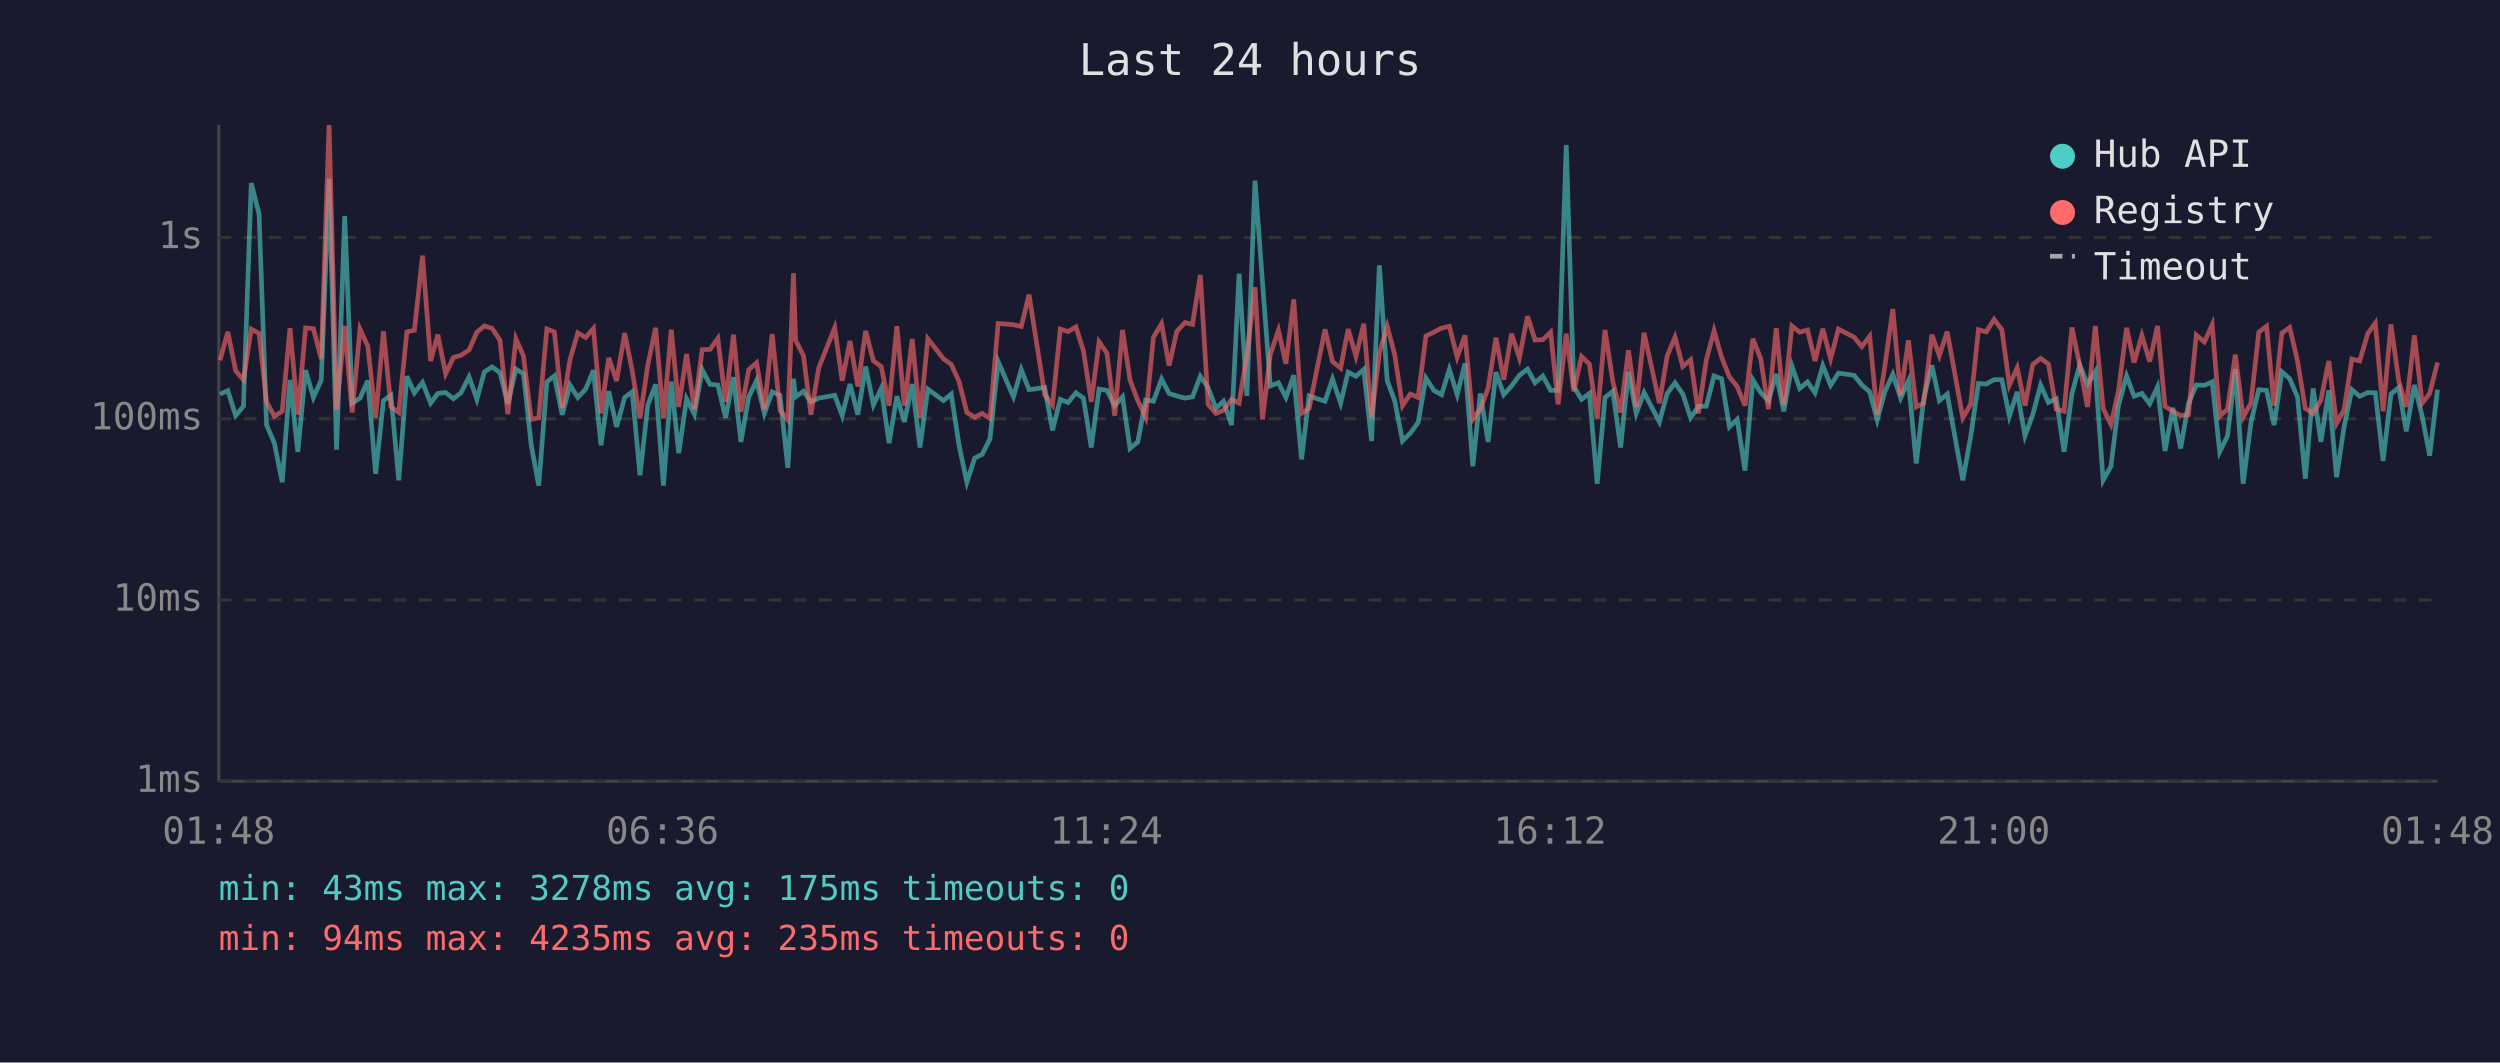
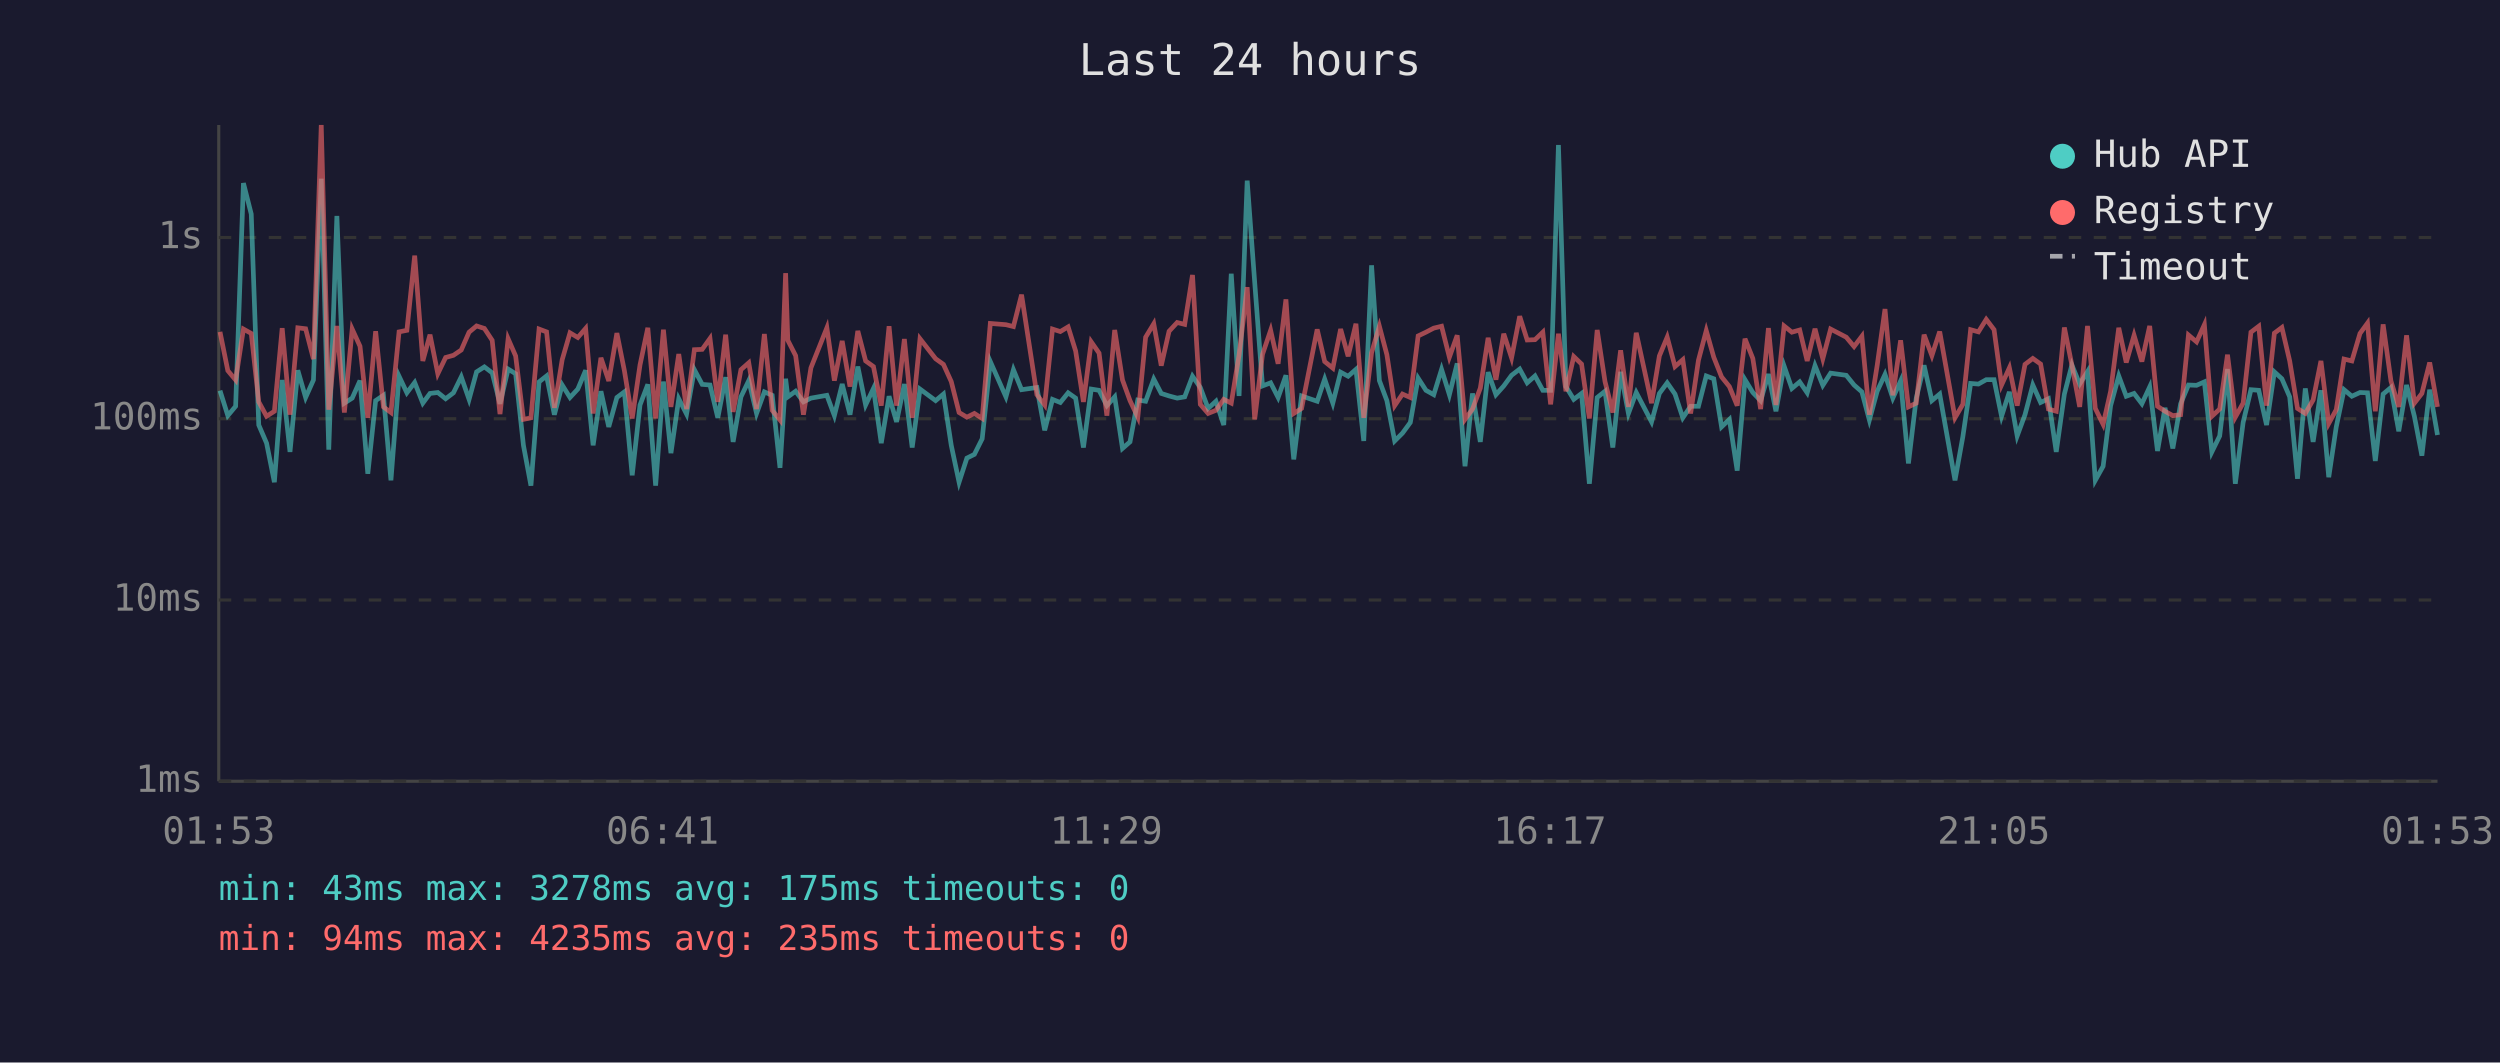
<svg xmlns="http://www.w3.org/2000/svg" viewBox="0 0 800 340" font-family="monospace" font-size="12">
  <rect width="800" height="340" fill="#1a1a2e" />
  <text x="400" y="24" fill="#e0e0e0" font-size="14" text-anchor="middle">Last 24 hours</text>
  <line x1="70" y1="40" x2="70" y2="250" stroke="#444" stroke-width="1" />
  <line x1="70" y1="250" x2="780" y2="250" stroke="#444" stroke-width="1" />
  <line x1="70" y1="250" x2="780" y2="250" stroke="#333" stroke-width="1" stroke-dasharray="4" />
  <text x="65" y="250" fill="#888" text-anchor="end" dominant-baseline="middle">1ms</text>
  <line x1="70" y1="192" x2="780" y2="192" stroke="#333" stroke-width="1" stroke-dasharray="4" />
  <text x="65" y="192" fill="#888" text-anchor="end" dominant-baseline="middle">10ms</text>
  <line x1="70" y1="134" x2="780" y2="134" stroke="#333" stroke-width="1" stroke-dasharray="4" />
  <text x="65" y="134" fill="#888" text-anchor="end" dominant-baseline="middle">100ms</text>
  <line x1="70" y1="76" x2="780" y2="76" stroke="#333" stroke-width="1" stroke-dasharray="4" />
  <text x="65" y="76" fill="#888" text-anchor="end" dominant-baseline="middle">1s</text>
-   <text x="70" y="270" fill="#888" text-anchor="middle">01:48</text>
-   <text x="212" y="270" fill="#888" text-anchor="middle">06:36</text>
-   <text x="354" y="270" fill="#888" text-anchor="middle">11:24</text>
-   <text x="496" y="270" fill="#888" text-anchor="middle">16:12</text>
-   <text x="638" y="270" fill="#888" text-anchor="middle">21:00</text>
-   <text x="780" y="270" fill="#888" text-anchor="middle">01:48</text>
-   <polyline points="70.4,126.1 72.9,125.0 75.4,133.0 77.9,130.0 80.4,58.6 82.9,68.5 85.3,136.0 87.8,141.8 90.3,154.3 92.8,121.6 95.3,144.6 97.8,118.5 100.3,127.2 102.8,121.6 105.3,57.2 107.7,143.9 110.3,69.1 112.7,129.0 115.2,127.4 117.7,121.8 120.2,151.6 122.7,128.2 125.1,126.5 127.6,153.7 130.2,120.4 132.6,125.7 135.2,122.4 137.8,129.0 140.1,125.9 142.6,125.6 145.1,127.6 147.5,125.7 150.1,120.6 152.6,127.8 155.0,119.0 157.5,117.4 160.0,119.3 162.5,129.2 165.1,118.1 167.5,119.6 170.0,142.5 172.4,155.4 175.0,122.2 177.4,120.3 179.9,132.7 182.4,123.2 184.9,127.2 187.4,124.5 189.9,118.5 192.3,142.5 194.8,125.2 197.3,136.6 199.9,127.2 202.3,125.4 204.8,152.1 207.3,129.6 209.8,123.0 212.3,155.4 214.8,122.1 217.2,145.0 219.7,127.6 222.2,132.5 224.7,118.3 227.2,123.0 229.7,123.2 232.2,133.7 234.7,120.7 237.1,141.4 239.6,127.0 242.1,121.8 244.6,132.3 247.1,125.4 249.6,126.5 252.1,149.7 253.9,121.2 254.6,127.0 257.1,125.2 259.5,128.6 262.0,127.4 267.1,126.5 269.5,133.0 272.0,122.9 274.5,132.7 277.0,117.3 279.5,129.6 282.0,124.3 284.5,141.8 287.0,126.8 289.4,135.0 291.9,122.9 294.4,143.2 296.9,124.5 301.9,128.2 304.4,126.1 306.9,142.5 309.4,154.3 311.9,146.6 314.3,145.4 316.8,140.4 319.4,115.7 324.3,127.0 326.8,118.3 329.3,124.7 334.3,124.0 336.8,137.7 339.3,127.8 341.8,128.8 344.3,125.7 346.7,127.4 349.2,143.2 351.7,124.5 354.2,124.9 356.7,129.8 359.2,127.0 361.6,143.5 364.1,141.4 366.6,128.0 369.1,128.4 371.7,121.3 374.1,125.9 376.6,126.7 379.2,127.4 381.6,127.0 384.1,120.4 386.6,124.0 389.1,130.7 391.5,128.4 394.1,136.0 396.5,87.6 399.0,126.7 401.6,57.8 404.0,90.3 406.5,123.5 409.1,122.5 411.5,127.2 414.0,120.1 416.5,147.0 418.9,126.7 424.0,128.4 426.4,121.3 429.0,129.0 431.4,119.1 433.9,120.4 436.4,118.2 438.9,141.1 441.4,84.9 443.9,121.8 446.3,128.2 448.8,141.1 451.3,138.6 453.8,135.2 456.3,121.0 458.8,124.9 461.3,126.3 463.8,118.2 466.3,126.3 468.8,116.3 471.3,149.2 473.7,125.9 476.2,141.4 478.7,119.1 481.2,126.3 483.7,123.5 486.2,120.1 488.8,118.1 491.2,122.5 493.7,120.3 496.2,124.9 498.6,124.9 501.2,46.4 503.6,123.7 506.1,127.8 508.6,125.9 511.1,154.8 513.6,127.2 516.1,125.2 518.6,143.2 521.1,119.0 523.6,132.3 526.1,125.6 531.0,135.0 533.5,125.9 536.0,122.5 538.5,126.1 541.0,133.7 543.5,130.0 546.0,130.0 548.5,120.3 550.9,121.2 553.4,136.6 555.9,134.2 558.4,150.6 560.9,121.5 563.4,125.6 565.9,128.2 568.4,119.7 570.8,131.6 573.4,117.1 575.9,124.3 578.4,122.2 580.8,125.7 583.3,117.0 585.8,123.3 588.3,119.4 593.3,120.1 595.8,123.2 598.3,125.4 600.7,134.4 603.2,125.2 605.7,119.8 608.2,127.4 610.7,121.9 613.2,148.3 615.6,127.4 618.2,116.9 620.6,128.2 623.1,126.1 628.1,153.7 630.6,139.8 633.1,122.7 635.6,122.9 638.1,121.5 640.6,121.5 643.0,133.2 645.5,125.4 648.0,139.5 650.5,132.7 653.0,123.2 655.5,128.8 658.0,127.6 660.5,144.6 663.0,126.1 665.5,116.8 668.0,122.9 670.5,118.9 673.0,153.7 675.5,149.2 677.9,129.8 680.5,120.3 682.9,126.8 685.4,125.9 687.9,129.2 690.4,123.8 692.8,144.3 695.3,130.5 697.8,143.5 700.3,129.2 702.8,123.2 705.4,123.3 707.9,122.2 710.3,144.6 712.8,139.5 715.3,118.1 717.8,154.8 720.3,135.2 722.8,124.7 725.3,124.9 727.7,136.0 730.2,119.0 732.7,121.2 735.2,127.0 737.7,153.2 740.2,124.3 742.7,141.4 745.2,124.9 747.7,152.7 750.1,136.6 752.6,124.7 755.1,126.8 757.7,125.6 760.1,125.7 762.6,147.5 765.1,126.1 767.6,124.0 770.0,138.0 772.6,123.2 775.1,133.2 777.5,145.8 780.0,124.7" fill="none" stroke="#4ecdc4" stroke-width="1.5" opacity="0.6" />
-   <polyline points="70.4,115.3 72.9,106.2 75.4,118.6 77.9,121.6 80.4,105.3 82.9,106.7 85.3,128.6 87.8,133.2 90.3,131.6 92.8,105.0 95.3,132.7 97.8,104.9 100.3,105.2 102.8,114.9 105.3,40.0 107.7,131.1 110.3,104.3 112.7,132.0 115.2,105.3 117.7,110.8 120.2,133.7 122.7,106.0 125.1,130.2 127.6,132.0 130.2,106.2 132.6,105.7 135.2,81.8 137.8,115.5 140.1,107.1 142.6,119.6 145.1,114.4 147.5,113.7 150.1,112.0 152.6,106.3 155.0,104.3 157.5,105.1 160.0,108.9 162.5,132.5 165.1,108.4 167.5,113.9 170.0,134.2 172.4,133.7 175.0,105.3 177.4,106.2 179.9,130.5 182.4,115.1 184.9,106.5 187.4,108.0 189.9,105.1 192.3,132.3 194.8,114.5 197.3,121.9 199.9,106.6 202.3,118.6 204.8,133.9 207.3,116.8 209.8,104.9 212.3,133.9 214.8,105.5 217.2,130.2 219.7,113.3 222.2,130.9 224.7,111.9 227.2,111.8 229.7,108.3 232.2,128.6 234.7,107.1 237.1,131.8 239.6,118.3 242.1,116.1 244.6,130.9 247.1,106.9 249.6,131.3 252.1,134.4 253.9,87.4 254.6,108.9 257.1,113.8 259.5,132.7 262.0,117.7 267.1,104.9 269.5,121.8 272.0,109.1 274.5,123.7 277.0,105.9 279.5,115.5 282.0,117.3 284.5,129.8 287.0,104.4 289.4,129.8 291.9,108.5 294.4,133.7 296.9,108.4 301.9,114.8 304.4,116.6 306.9,122.1 309.4,132.0 311.9,133.5 314.3,132.3 316.8,133.9 319.4,103.5 324.3,103.9 326.8,104.5 329.3,94.3 334.3,126.3 336.8,129.6 339.3,105.3 341.8,106.1 344.3,104.6 346.7,112.3 349.2,128.6 351.7,109.4 354.2,113.0 356.7,133.0 359.2,105.6 361.6,121.6 364.1,128.2 366.6,133.5 369.1,107.9 371.7,103.6 374.1,117.0 376.6,106.0 379.2,103.2 381.6,103.8 384.1,88.0 386.6,129.4 389.1,132.3 391.5,131.3 394.1,127.8 396.5,129.0 399.0,113.6 401.6,91.9 404.0,134.2 406.5,113.4 409.1,105.7 411.5,116.4 414.0,95.8 416.5,132.3 418.9,130.7 424.0,105.4 426.4,115.7 429.0,117.8 431.4,105.3 433.9,114.0 436.4,103.6 438.9,133.7 441.4,112.9 443.9,104.4 446.3,113.5 448.8,129.8 451.3,126.1 453.8,127.2 456.3,107.5 458.8,106.3 461.3,105.0 463.8,104.4 466.3,114.3 468.8,107.3 471.3,134.2 473.7,130.9 476.2,124.2 478.7,108.1 481.2,121.5 483.7,106.8 486.2,114.5 488.8,101.2 491.2,108.8 493.7,108.7 496.2,106.3 498.6,129.4 501.2,106.8 503.6,125.2 506.1,114.1 508.6,116.5 511.1,133.9 513.6,105.6 516.1,122.1 518.6,132.0 521.1,112.1 523.6,130.2 526.1,106.5 531.0,129.0 533.5,113.9 536.0,107.9 538.5,117.3 541.0,115.1 543.5,132.3 546.0,115.3 548.5,105.8 550.9,114.3 553.4,120.6 555.9,123.7 558.4,129.8 560.9,108.4 563.4,114.7 565.9,130.9 568.4,105.0 570.8,129.6 573.4,104.3 575.9,106.3 578.4,105.6 580.8,115.5 583.3,105.2 585.8,114.8 588.3,105.3 593.3,107.9 595.8,110.9 598.3,107.6 600.7,132.7 603.2,116.9 605.7,98.9 608.2,126.5 610.7,108.9 613.2,130.2 615.6,129.0 618.2,107.1 620.6,113.8 623.1,106.1 628.1,133.7 630.6,129.4 633.1,105.5 635.6,106.2 638.1,102.2 640.6,105.5 643.0,123.2 645.5,117.7 648.0,129.8 650.5,116.6 653.0,114.7 655.5,116.5 658.0,130.9 660.5,131.6 663.0,104.8 665.5,116.8 668.0,130.2 670.5,104.3 673.0,130.7 675.5,135.8 677.9,125.2 680.5,104.9 682.9,116.0 685.4,107.3 687.9,115.7 690.4,104.3 692.8,130.0 695.3,131.6 697.8,133.0 700.3,132.7 702.8,107.2 705.4,109.4 707.9,103.9 710.3,133.2 712.8,130.9 715.3,113.5 717.8,133.5 720.3,129.0 722.8,106.3 725.3,104.4 727.7,129.8 730.2,106.6 732.7,104.8 735.2,115.5 737.7,130.7 740.2,132.3 742.7,128.0 745.2,115.5 747.7,135.5 750.1,131.1 752.6,114.9 755.1,115.5 757.7,106.7 760.1,103.4 762.6,131.6 765.1,103.8 767.6,121.9 770.0,130.2 772.6,107.3 775.1,129.0 777.5,125.9 780.0,116.0" fill="none" stroke="#ff6b6b" stroke-width="1.5" opacity="0.6" />
+   <text x="70" y="270" fill="#888" text-anchor="middle">01:53</text>
+   <text x="212" y="270" fill="#888" text-anchor="middle">06:41</text>
+   <text x="354" y="270" fill="#888" text-anchor="middle">11:29</text>
+   <text x="496" y="270" fill="#888" text-anchor="middle">16:17</text>
+   <text x="638" y="270" fill="#888" text-anchor="middle">21:05</text>
+   <text x="780" y="270" fill="#888" text-anchor="middle">01:53</text>
+   <polyline points="70.4,125.0 72.9,133.0 75.4,130.0 77.9,58.6 80.4,68.5 82.8,136.0 85.3,141.8 87.8,154.3 90.3,121.6 92.8,144.6 95.3,118.5 97.8,127.2 100.3,121.6 102.8,57.2 105.2,143.9 107.8,69.1 110.2,129.0 112.7,127.4 115.2,121.8 117.7,151.6 120.2,128.2 122.7,126.5 125.1,153.7 127.7,120.4 130.2,125.7 132.7,122.4 135.3,129.0 137.6,125.9 140.1,125.6 142.6,127.6 145.1,125.7 147.6,120.6 150.1,127.8 152.5,119.0 155.0,117.4 157.5,119.3 160.0,129.2 162.6,118.1 165.0,119.6 167.5,142.5 169.9,155.4 172.5,122.2 174.9,120.3 177.4,132.7 179.9,123.2 182.4,127.2 184.9,124.5 187.4,118.5 189.8,142.5 192.3,125.2 194.8,136.6 197.4,127.2 199.8,125.4 202.3,152.1 204.8,129.6 207.3,123.0 209.8,155.4 212.3,122.1 214.7,145.0 217.2,127.6 219.7,132.5 222.2,118.3 224.7,123.0 227.2,123.2 229.7,133.7 232.2,120.7 234.6,141.4 237.1,127.0 239.6,121.8 242.1,132.3 244.6,125.4 247.1,126.5 249.6,149.7 251.4,121.2 252.1,127.0 254.6,125.2 257.1,128.6 259.5,127.4 264.6,126.5 267.0,133.0 269.5,122.9 272.0,132.7 274.5,117.3 277.0,129.6 279.5,124.3 282.0,141.8 284.5,126.8 286.9,135.0 289.4,122.9 291.9,143.2 294.4,124.5 299.4,128.2 301.9,126.1 304.4,142.5 306.9,154.3 309.4,146.6 311.8,145.4 314.3,140.4 316.9,115.7 321.9,127.0 324.3,118.3 326.9,124.7 331.8,124.0 334.3,137.7 336.8,127.8 339.3,128.8 341.8,125.7 344.2,127.4 346.7,143.2 349.2,124.5 351.7,124.9 354.2,129.8 356.7,127.0 359.2,143.5 361.6,141.4 364.1,128.0 366.6,128.4 369.2,121.3 371.6,125.9 374.1,126.7 376.7,127.4 379.1,127.0 381.6,120.4 384.1,124.0 386.6,130.7 389.1,128.4 391.6,136.0 394.0,87.6 396.5,126.7 399.1,57.8 401.5,90.3 404.0,123.5 406.6,122.5 409.0,127.2 411.5,120.1 414.0,147.0 416.5,126.7 421.5,128.4 423.9,121.3 426.5,129.0 429.0,119.1 431.4,120.4 433.9,118.2 436.4,141.1 438.9,84.9 441.4,121.8 443.8,128.2 446.3,141.1 448.8,138.6 451.3,135.2 453.8,121.0 456.3,124.9 458.8,126.3 461.3,118.2 463.8,126.3 466.3,116.3 468.8,149.2 471.2,125.9 473.7,141.4 476.2,119.1 478.7,126.3 481.2,123.5 483.7,120.1 486.3,118.1 488.7,122.5 491.2,120.3 493.7,124.9 496.2,124.9 498.7,46.4 501.1,123.7 503.6,127.8 506.1,125.9 508.6,154.8 511.1,127.2 513.6,125.2 516.1,143.2 518.6,119.0 521.1,132.3 523.6,125.6 528.5,135.0 531.0,125.9 533.5,122.5 536.0,126.1 538.5,133.7 541.0,130.0 543.5,130.0 546.0,120.3 548.4,121.2 550.9,136.6 553.4,134.2 555.9,150.6 558.4,121.5 560.9,125.6 563.4,128.2 565.9,119.7 568.3,131.6 570.9,117.1 573.4,124.3 575.9,122.2 578.3,125.7 580.8,117.0 583.3,123.3 585.8,119.4 590.8,120.1 593.3,123.2 595.8,125.4 598.2,134.4 600.7,125.2 603.2,119.8 605.7,127.4 608.2,121.9 610.7,148.3 613.2,127.4 615.7,116.9 618.2,128.2 620.7,126.1 625.6,153.7 628.1,139.8 630.6,122.7 633.1,122.9 635.6,121.5 638.1,121.5 640.5,133.2 643.0,125.4 645.5,139.5 648.0,132.7 650.5,123.2 653.0,128.8 655.5,127.6 658.0,144.6 660.6,126.1 663.0,116.8 665.5,122.9 668.0,118.9 670.5,153.7 673.0,149.2 675.4,129.8 678.0,120.3 680.4,126.8 682.9,125.9 685.4,129.2 687.9,123.8 690.4,144.3 692.8,130.5 695.3,143.5 697.8,129.2 700.3,123.2 702.9,123.3 705.4,122.2 707.8,144.6 710.3,139.5 712.8,118.1 715.3,154.8 717.8,135.2 720.3,124.7 722.8,124.9 725.3,136.0 727.8,119.0 730.2,121.2 732.7,127.0 735.2,153.2 737.7,124.3 740.2,141.4 742.7,124.9 745.2,152.7 747.6,136.6 750.1,124.7 752.6,126.8 755.2,125.6 757.6,125.7 760.1,147.5 762.6,126.1 765.1,124.0 767.6,138.0 770.1,123.2 772.6,133.2 775.0,145.8 777.5,124.7 780.0,139.2" fill="none" stroke="#4ecdc4" stroke-width="1.5" opacity="0.6" />
+   <polyline points="70.4,106.2 72.9,118.6 75.4,121.6 77.9,105.3 80.4,106.7 82.8,128.6 85.3,133.2 87.8,131.6 90.3,105.0 92.8,132.7 95.3,104.9 97.8,105.2 100.3,114.9 102.8,40.0 105.2,131.1 107.8,104.3 110.2,132.0 112.7,105.3 115.2,110.8 117.7,133.7 120.2,106.0 122.7,130.2 125.1,132.0 127.7,106.2 130.2,105.7 132.7,81.8 135.3,115.5 137.6,107.1 140.1,119.6 142.6,114.4 145.1,113.7 147.6,112.0 150.1,106.3 152.5,104.3 155.0,105.1 157.5,108.9 160.0,132.5 162.6,108.4 165.0,113.9 167.5,134.2 169.9,133.7 172.5,105.3 174.9,106.2 177.4,130.5 179.9,115.1 182.4,106.5 184.9,108.0 187.4,105.1 189.8,132.3 192.3,114.5 194.8,121.9 197.4,106.6 199.8,118.6 202.3,133.9 204.8,116.8 207.3,104.9 209.8,133.9 212.3,105.5 214.7,130.2 217.2,113.3 219.7,130.9 222.2,111.9 224.7,111.8 227.2,108.3 229.7,128.6 232.2,107.1 234.6,131.8 237.1,118.3 239.6,116.1 242.1,130.9 244.6,106.9 247.1,131.3 249.6,134.4 251.4,87.4 252.1,108.9 254.6,113.8 257.1,132.7 259.5,117.7 264.6,104.9 267.0,121.8 269.5,109.1 272.0,123.7 274.5,105.9 277.0,115.5 279.5,117.3 282.0,129.8 284.5,104.4 286.9,129.8 289.4,108.5 291.9,133.7 294.4,108.4 299.4,114.8 301.9,116.6 304.4,122.1 306.9,132.0 309.4,133.5 311.8,132.3 314.3,133.9 316.9,103.5 321.9,103.9 324.3,104.5 326.9,94.3 331.8,126.3 334.3,129.6 336.8,105.3 339.3,106.1 341.8,104.6 344.2,112.3 346.7,128.6 349.2,109.4 351.7,113.0 354.2,133.0 356.7,105.6 359.2,121.6 361.6,128.2 364.1,133.5 366.6,107.9 369.2,103.6 371.6,117.0 374.1,106.0 376.7,103.2 379.1,103.8 381.6,88.0 384.1,129.4 386.6,132.3 389.1,131.3 391.6,127.8 394.0,129.0 396.5,113.6 399.1,91.9 401.5,134.2 404.0,113.4 406.6,105.7 409.0,116.4 411.5,95.8 414.0,132.3 416.5,130.7 421.5,105.4 423.9,115.7 426.5,117.8 429.0,105.3 431.4,114.0 433.9,103.6 436.4,133.7 438.9,112.9 441.4,104.4 443.8,113.5 446.3,129.8 448.8,126.1 451.3,127.2 453.8,107.5 456.3,106.3 458.8,105.0 461.3,104.4 463.8,114.3 466.3,107.3 468.8,134.2 471.2,130.9 473.7,124.2 476.2,108.1 478.7,121.5 481.2,106.8 483.7,114.5 486.3,101.2 488.7,108.8 491.2,108.7 493.7,106.3 496.2,129.4 498.7,106.8 501.1,125.2 503.6,114.1 506.1,116.5 508.6,133.9 511.1,105.6 513.6,122.1 516.1,132.0 518.6,112.1 521.1,130.2 523.6,106.5 528.5,129.0 531.0,113.9 533.5,107.9 536.0,117.3 538.5,115.1 541.0,132.3 543.5,115.3 546.0,105.8 548.4,114.3 550.9,120.6 553.4,123.7 555.9,129.8 558.4,108.4 560.9,114.7 563.4,130.9 565.9,105.0 568.3,129.6 570.9,104.3 573.4,106.3 575.9,105.6 578.3,115.5 580.8,105.2 583.3,114.8 585.8,105.3 590.8,107.9 593.3,110.9 595.8,107.6 598.2,132.7 600.7,116.9 603.2,98.9 605.7,126.5 608.2,108.9 610.7,130.2 613.2,129.0 615.7,107.1 618.2,113.8 620.7,106.1 625.6,133.7 628.1,129.4 630.6,105.5 633.1,106.2 635.6,102.2 638.1,105.5 640.5,123.2 643.0,117.7 645.5,129.8 648.0,116.6 650.5,114.7 653.0,116.5 655.5,130.9 658.0,131.6 660.6,104.8 663.0,116.8 665.5,130.2 668.0,104.3 670.5,130.7 673.0,135.8 675.4,125.2 678.0,104.9 680.4,116.0 682.9,107.3 685.4,115.7 687.9,104.3 690.4,130.0 692.8,131.6 695.3,133.0 697.8,132.7 700.3,107.2 702.9,109.4 705.4,103.9 707.8,133.2 710.3,130.9 712.8,113.5 715.3,133.5 717.8,129.0 720.3,106.3 722.8,104.4 725.3,129.8 727.8,106.6 730.2,104.8 732.7,115.5 735.2,130.7 737.7,132.3 740.2,128.0 742.7,115.5 745.2,135.5 747.6,131.1 750.1,114.9 752.6,115.5 755.2,106.7 757.6,103.4 760.1,131.6 762.6,103.8 765.1,121.9 767.6,130.2 770.1,107.3 772.6,129.0 775.0,125.9 777.5,116.0 780.0,130.2" fill="none" stroke="#ff6b6b" stroke-width="1.5" opacity="0.6" />
  <circle cx="660" cy="50" r="4" fill="#4ecdc4" />
  <text x="670" y="50" fill="#e0e0e0" dominant-baseline="middle">Hub API</text>
  <circle cx="660" cy="68" r="4" fill="#ff6b6b" />
  <text x="670" y="68" fill="#e0e0e0" dominant-baseline="middle">Registry</text>
  <line x1="656" y1="82" x2="664" y2="82" stroke="#e0e0e0" stroke-width="1.5" stroke-dasharray="4,3" opacity="0.7" />
  <text x="670" y="86" fill="#e0e0e0" dominant-baseline="middle">Timeout</text>
  <text x="70" y="288" fill="#4ecdc4" font-size="11">min: 43ms  max: 3278ms  avg: 175ms  timeouts: 0</text>
  <text x="70" y="304" fill="#ff6b6b" font-size="11">min: 94ms  max: 4235ms  avg: 235ms  timeouts: 0</text>
</svg>
